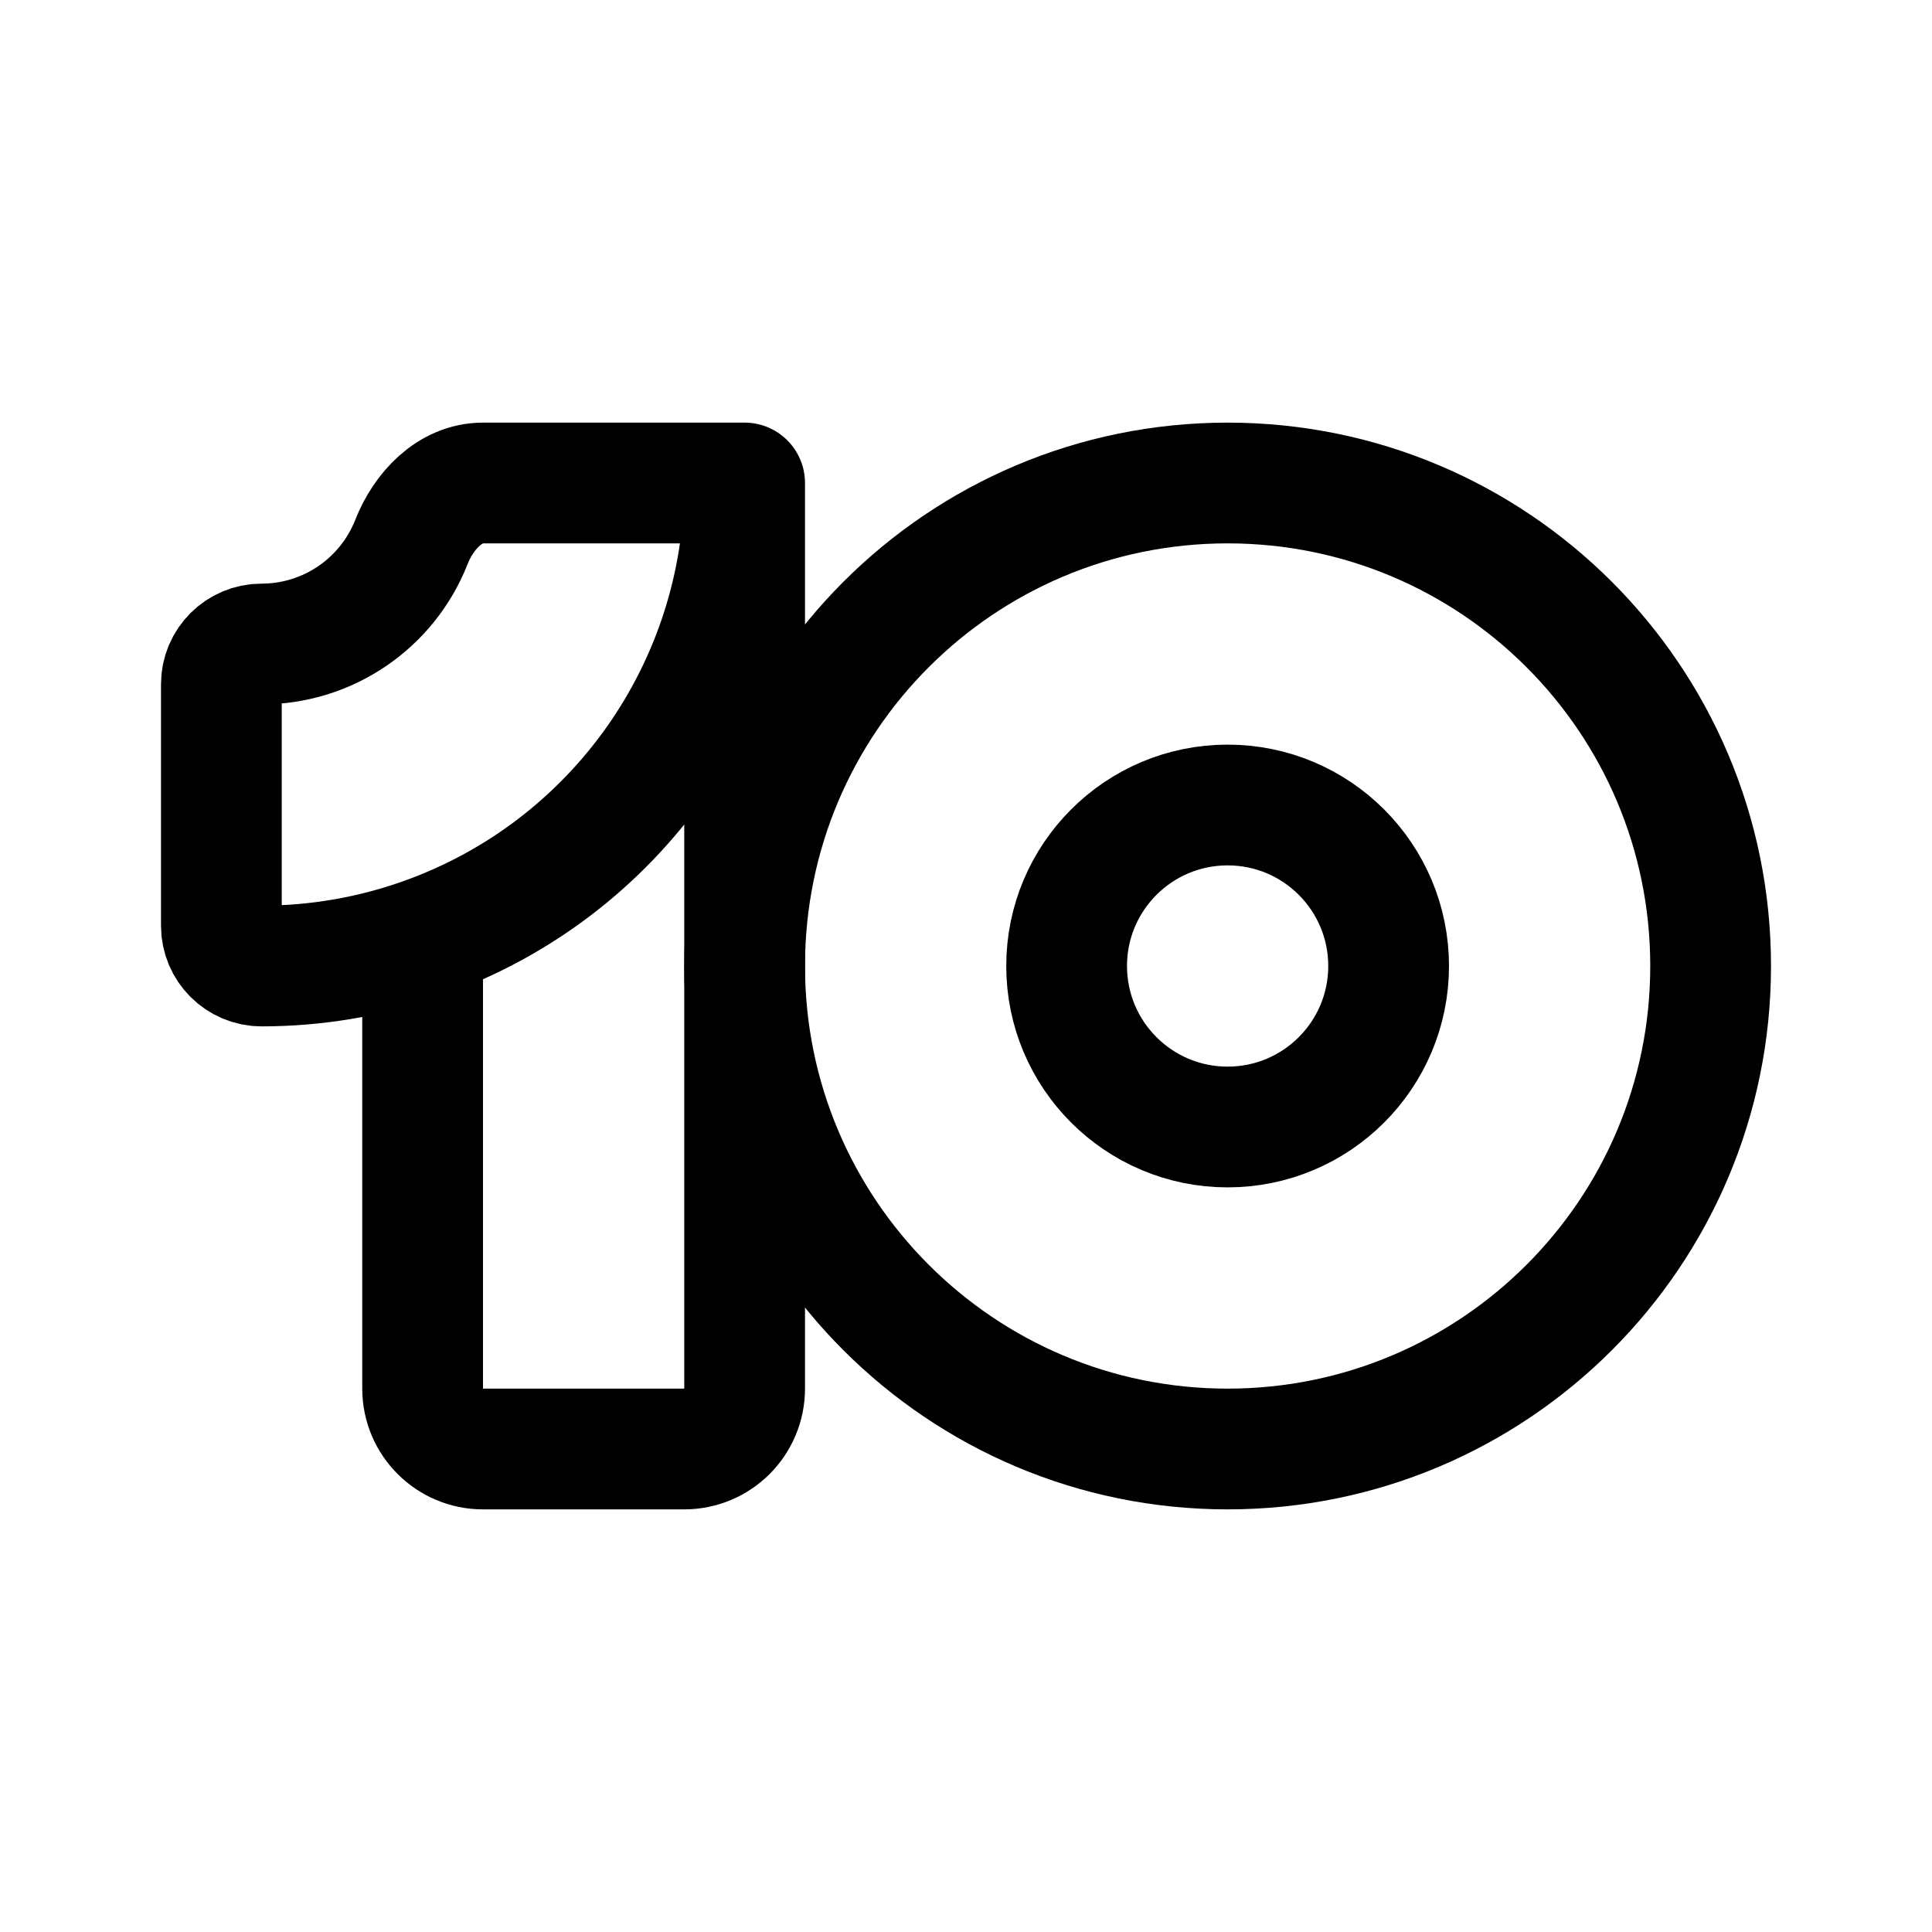
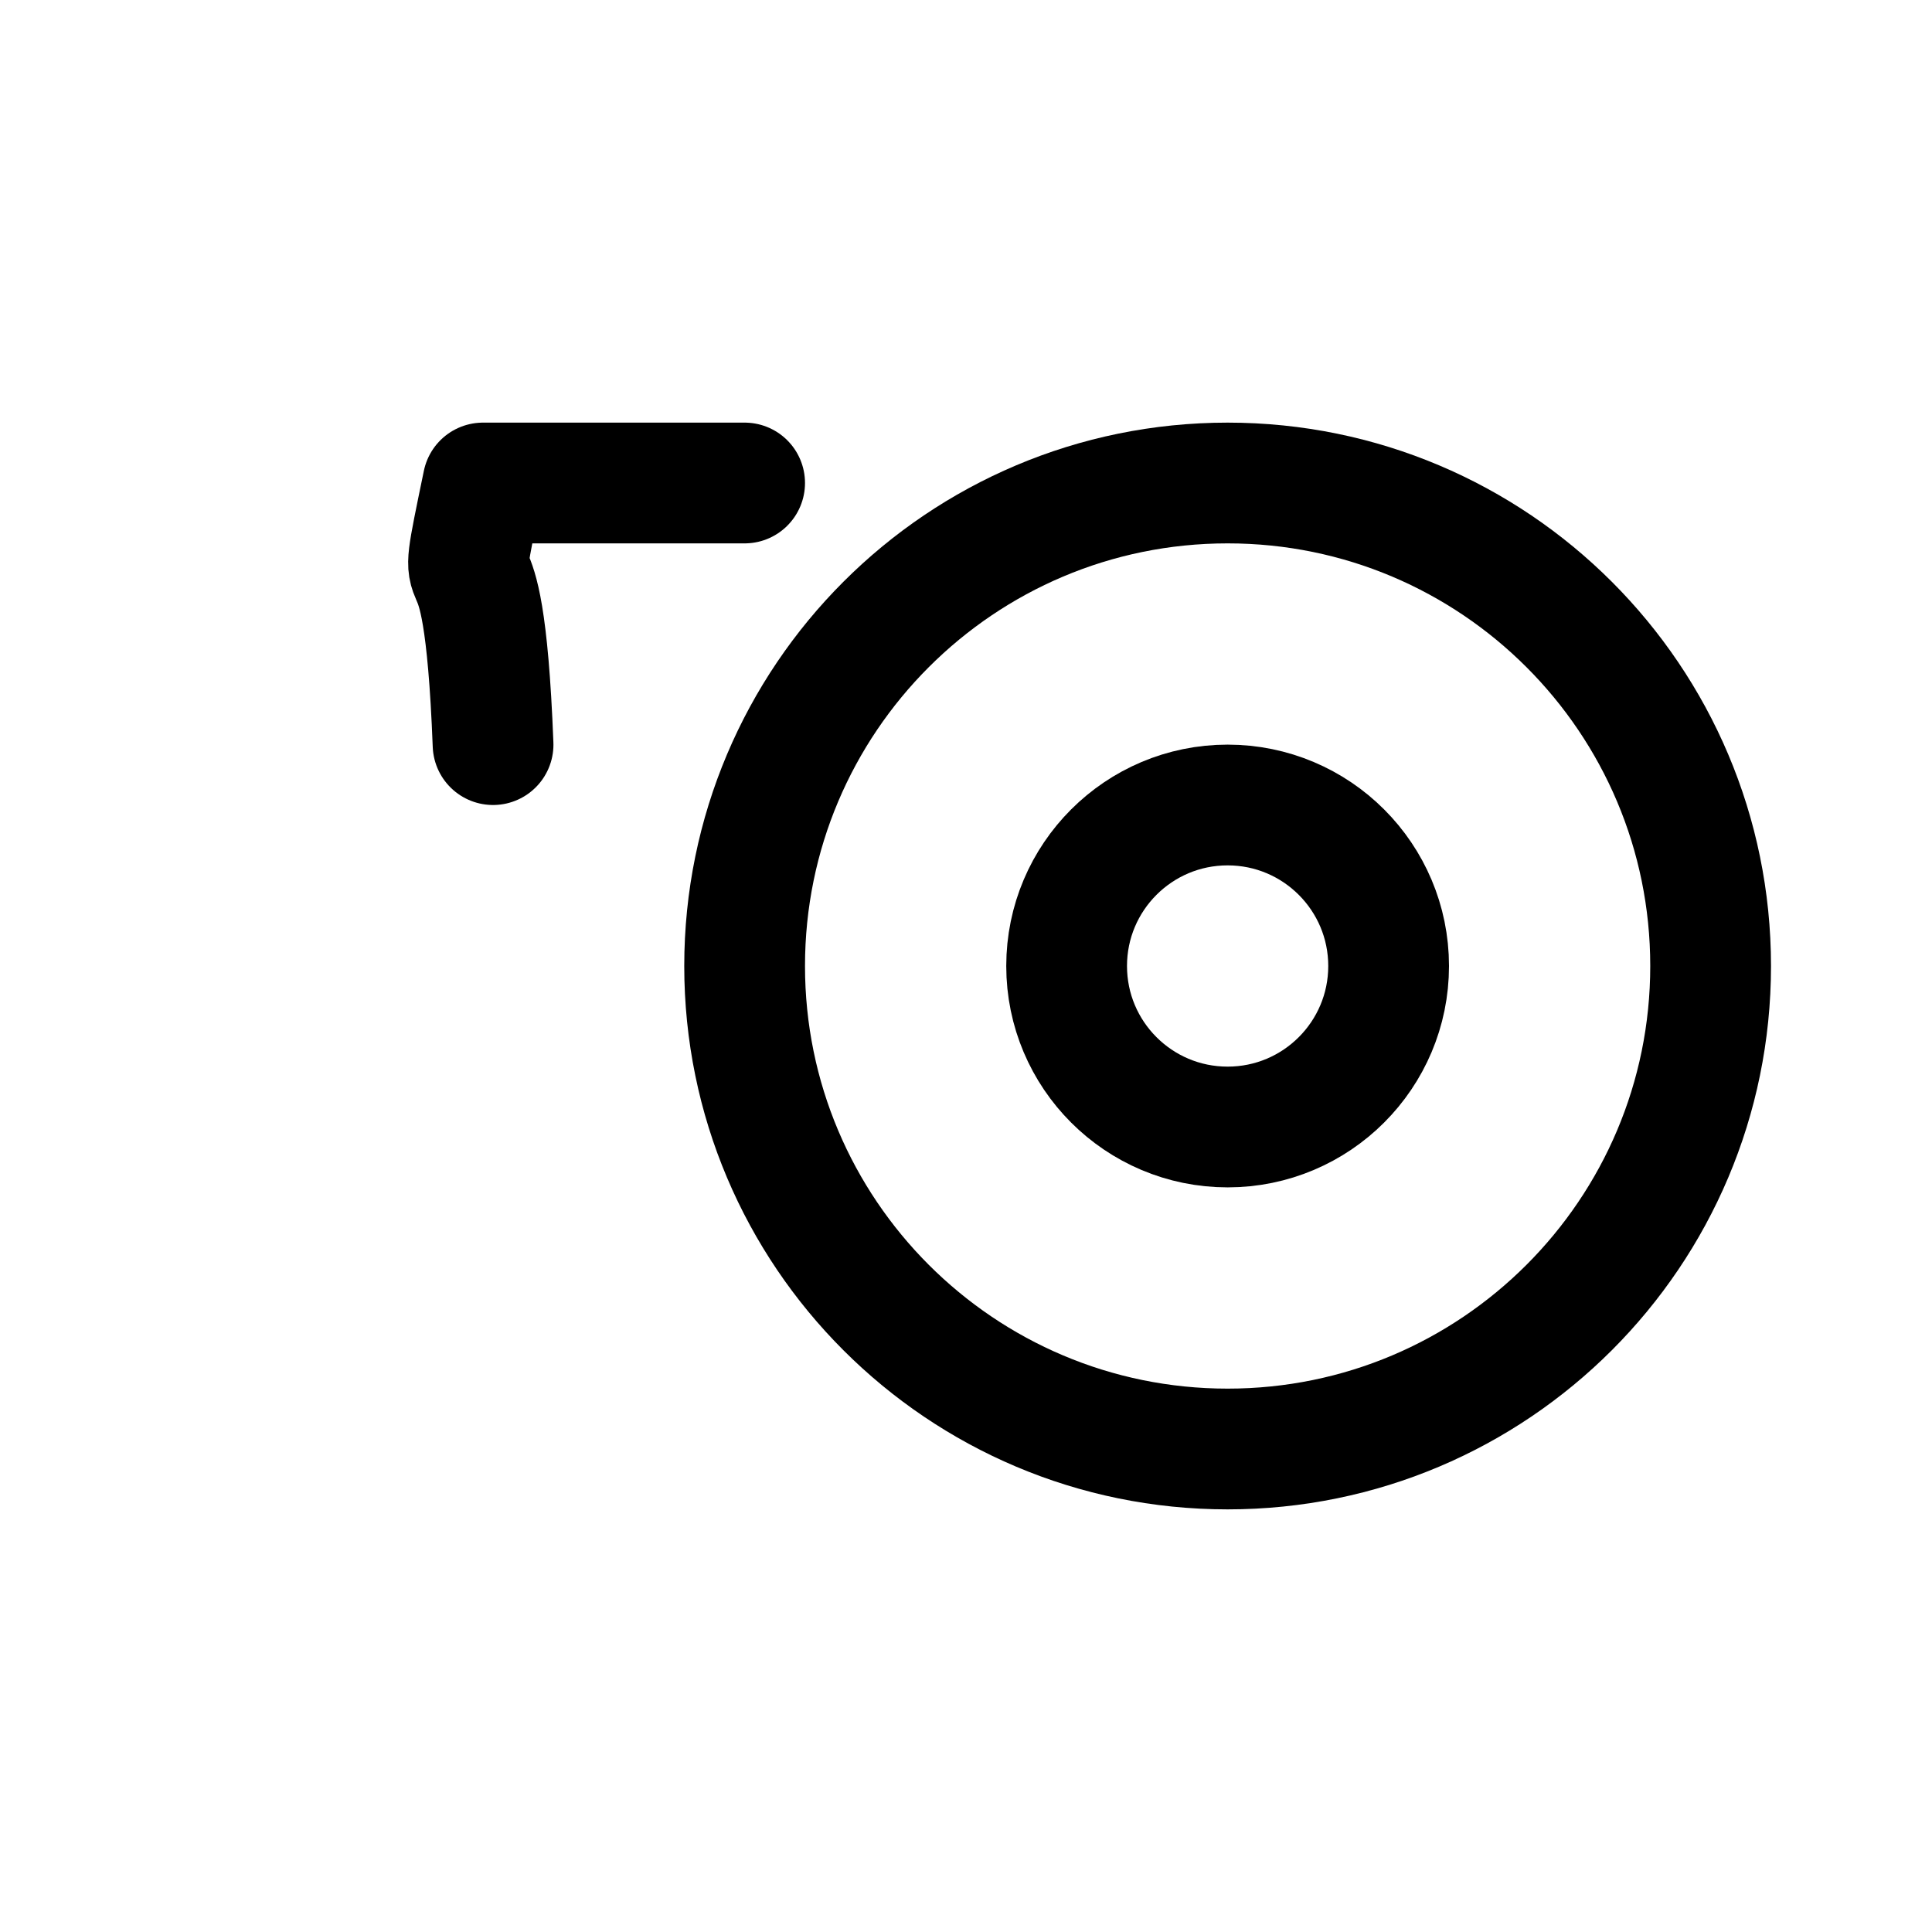
<svg xmlns="http://www.w3.org/2000/svg" width="192" height="192" fill="none">
-   <path stroke="#000" stroke-linecap="round" stroke-linejoin="round" stroke-width="12" d="M74 48H48c-3.314 0-5.898 2.777-7.112 5.86A16 16 0 0 1 26 64v0a4 4 0 0 0-4 4v24a4 4 0 0 0 4 4v0a48 48 0 0 0 16-2.745M74 48v90a6 6 0 0 1-6 6H48a6 6 0 0 1-6-6V93.255M74 48a48 48 0 0 1-32 45.255" />
+   <path stroke="#000" stroke-linecap="round" stroke-linejoin="round" stroke-width="12" d="M74 48H48c-3.314 16 0 0 1 26 64v0a4 4 0 0 0-4 4v24a4 4 0 0 0 4 4v0a48 48 0 0 0 16-2.745M74 48v90a6 6 0 0 1-6 6H48a6 6 0 0 1-6-6V93.255M74 48a48 48 0 0 1-32 45.255" />
  <circle cx="122" cy="96" r="48" stroke="#000" stroke-linecap="round" stroke-linejoin="round" stroke-width="12" />
  <circle cx="122" cy="96" r="16" stroke="#000" stroke-linecap="round" stroke-linejoin="round" stroke-width="12" />
</svg>
